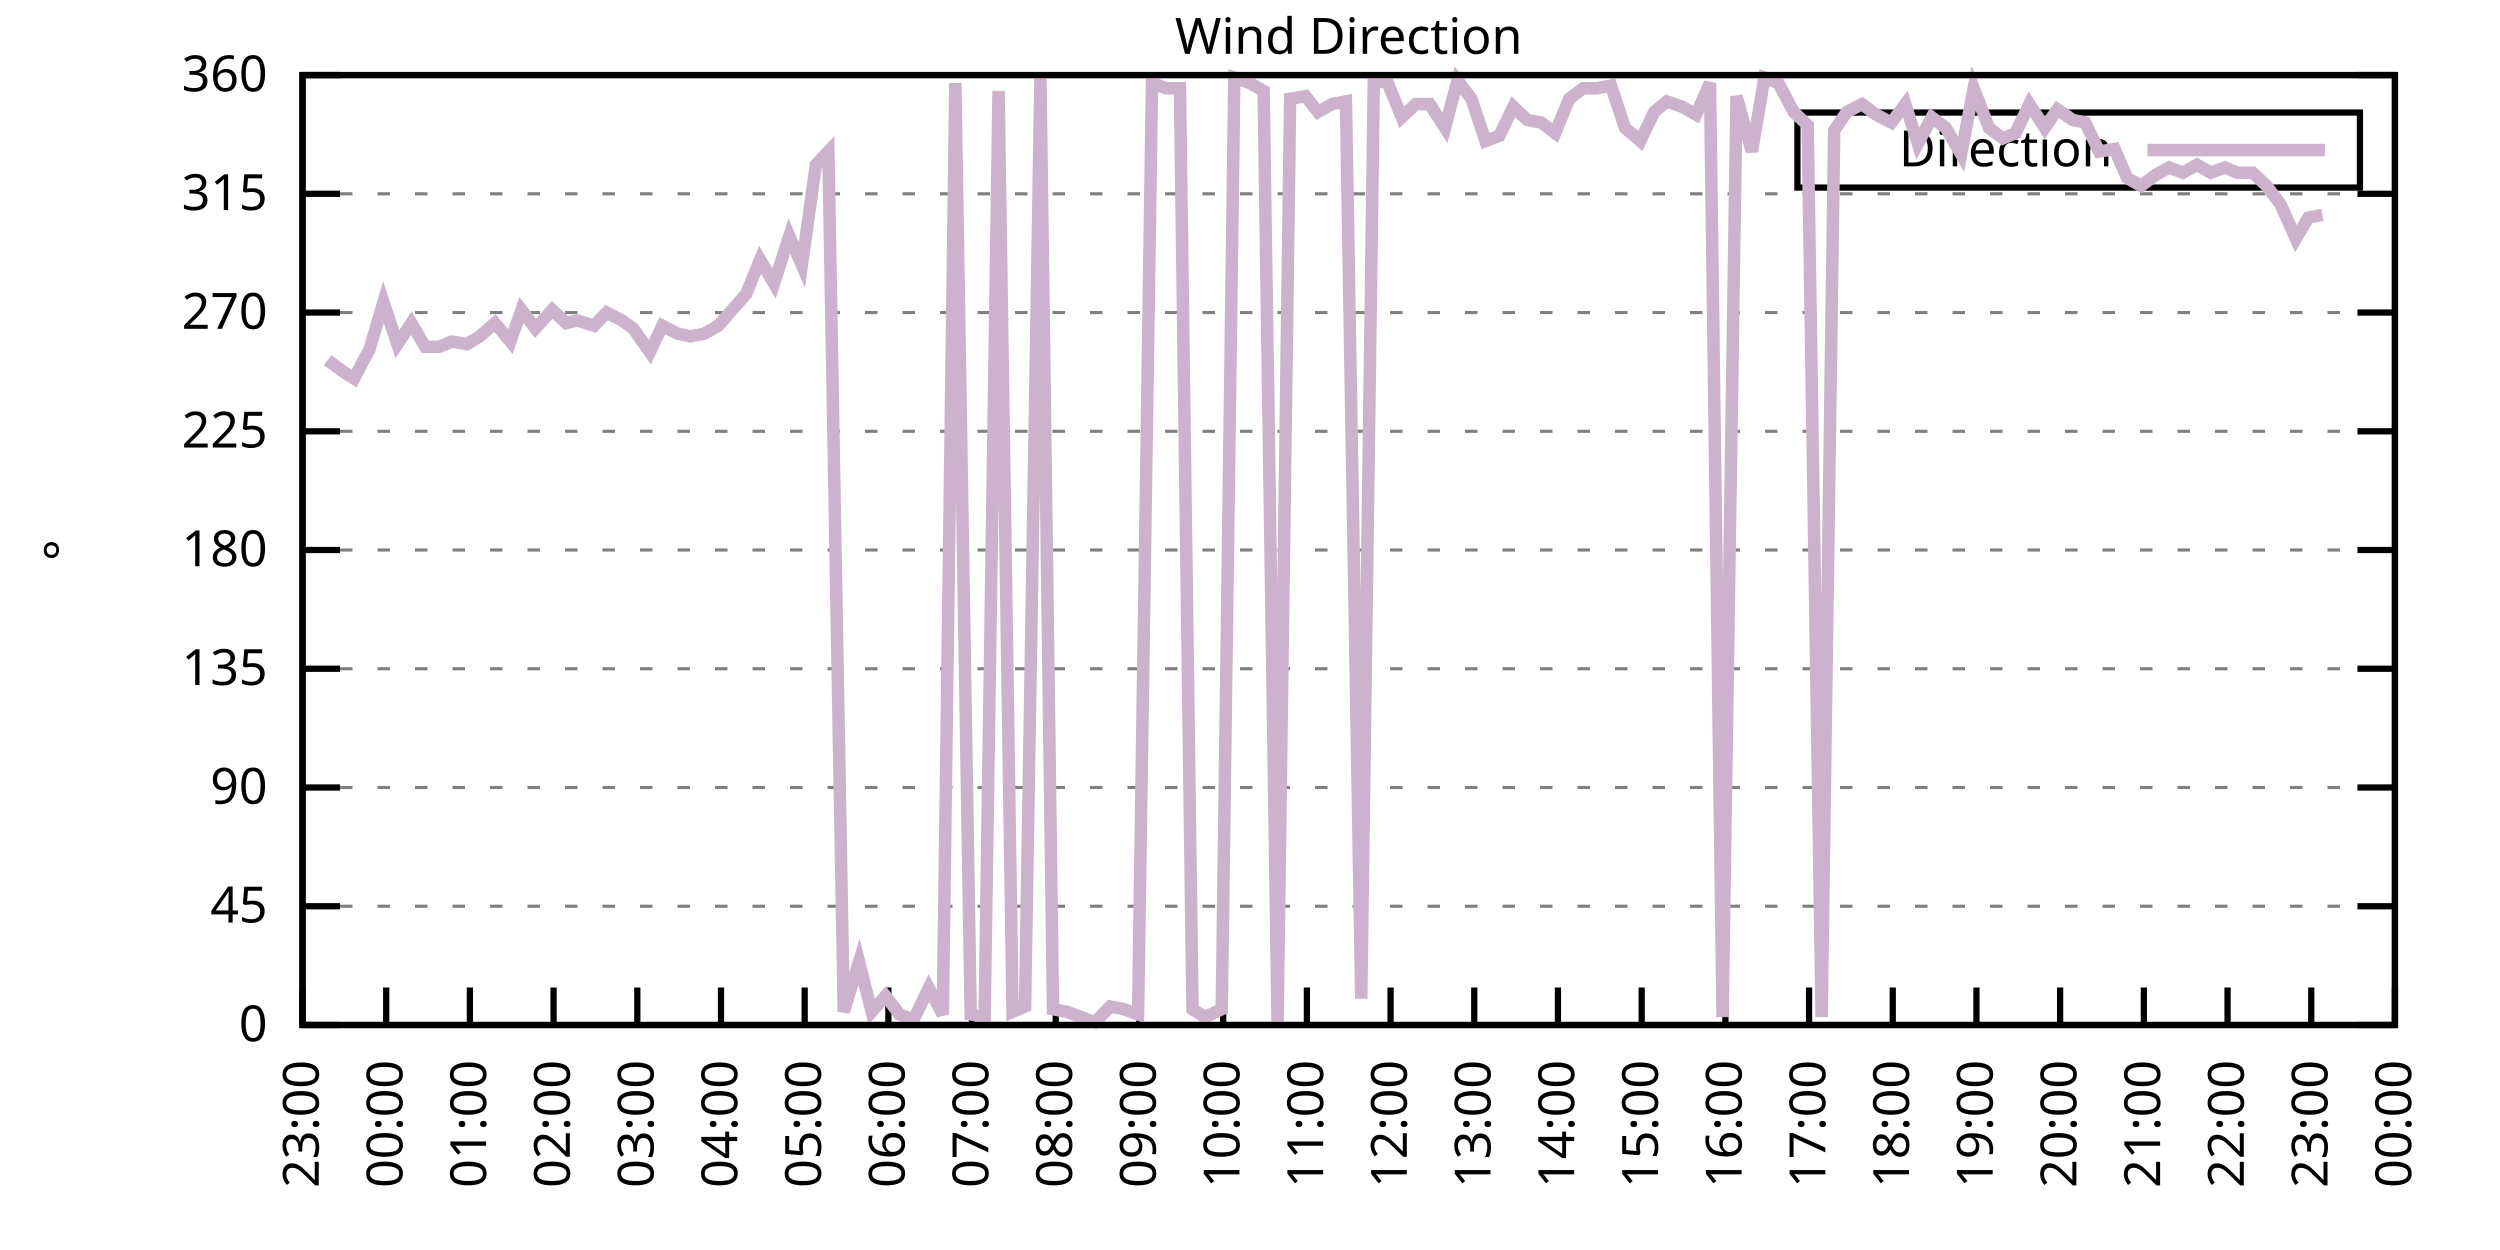
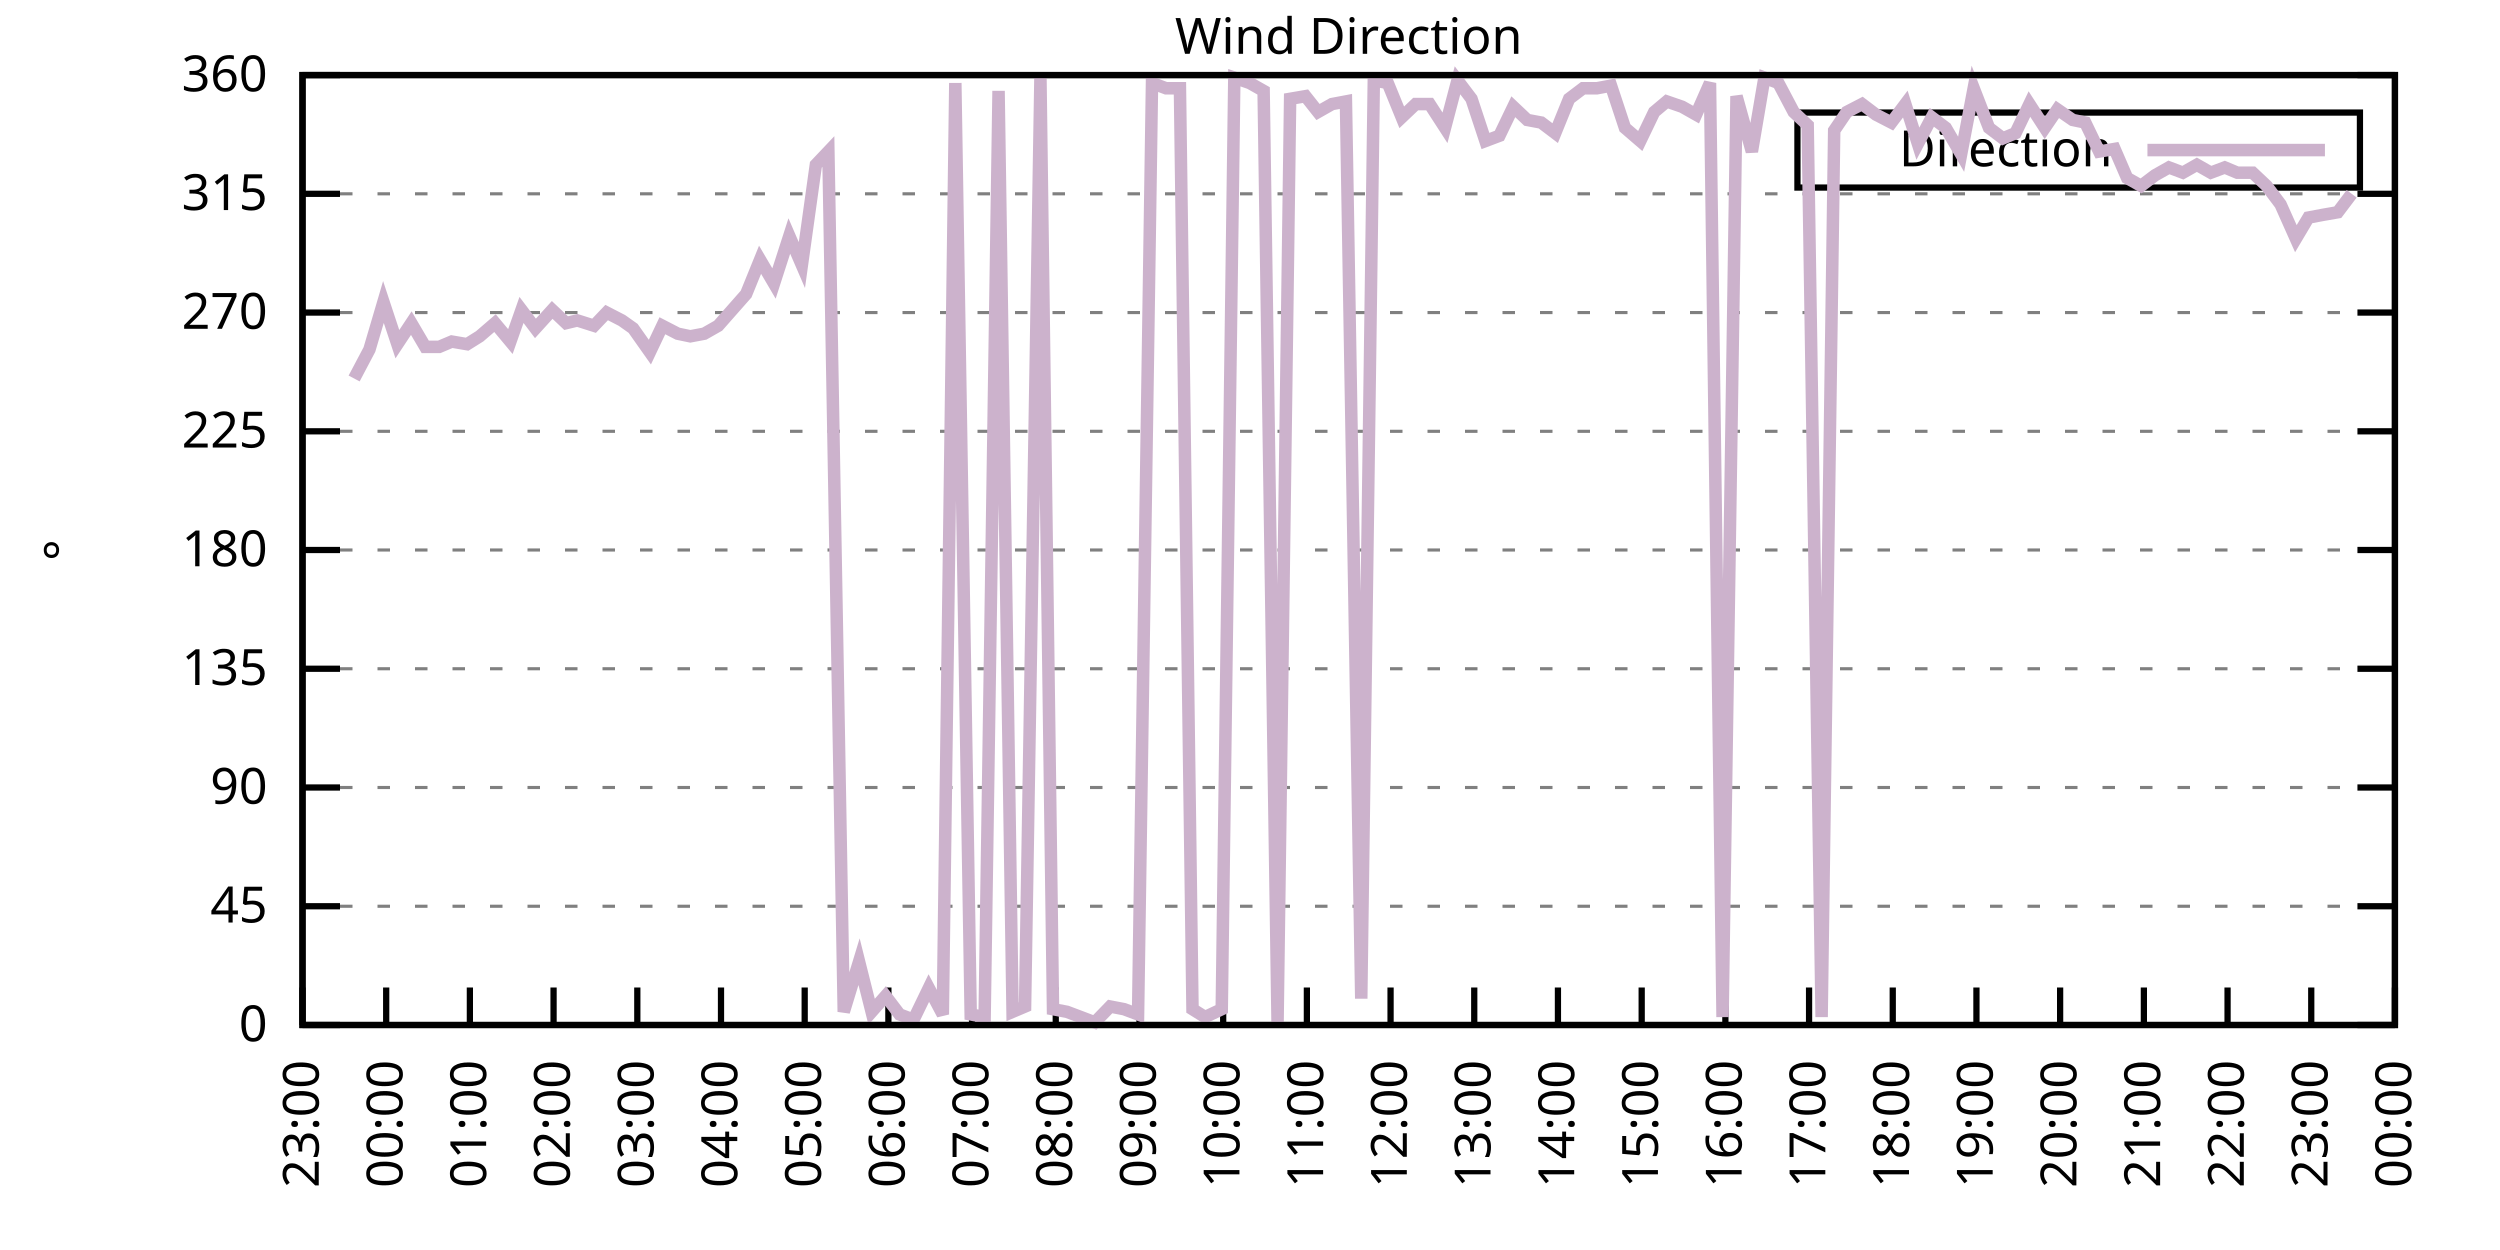
<svg xmlns="http://www.w3.org/2000/svg" xmlns:xlink="http://www.w3.org/1999/xlink" width="400" height="200" viewBox="0 0 400 200">
  <g id="gnuplot_canvas">
    <rect x="0" y="0" width="400" height="200" fill="none" />
    <defs>
      <circle id="gpDot" r="0.5" stroke-width="0.5" stroke="currentColor" />
      <path id="gpPt0" stroke-width="0.333" stroke="currentColor" d="M-1,0 h2 M0,-1 v2" />
      <path id="gpPt1" stroke-width="0.333" stroke="currentColor" d="M-1,-1 L1,1 M1,-1 L-1,1" />
      <path id="gpPt2" stroke-width="0.333" stroke="currentColor" d="M-1,0 L1,0 M0,-1 L0,1 M-1,-1 L1,1 M-1,1 L1,-1" />
      <rect id="gpPt3" stroke-width="0.333" stroke="currentColor" x="-1" y="-1" width="2" height="2" />
      <rect id="gpPt4" stroke-width="0.333" stroke="currentColor" fill="currentColor" x="-1" y="-1" width="2" height="2" />
      <circle id="gpPt5" stroke-width="0.333" stroke="currentColor" cx="0" cy="0" r="1" />
      <use xlink:href="#gpPt5" id="gpPt6" fill="currentColor" stroke="none" />
      <path id="gpPt7" stroke-width="0.333" stroke="currentColor" d="M0,-1.33 L-1.33,0.67 L1.33,0.67 z" />
      <use xlink:href="#gpPt7" id="gpPt8" fill="currentColor" stroke="none" />
      <use xlink:href="#gpPt7" id="gpPt9" stroke="currentColor" transform="rotate(180)" />
      <use xlink:href="#gpPt9" id="gpPt10" fill="currentColor" stroke="none" />
      <use xlink:href="#gpPt3" id="gpPt11" stroke="currentColor" transform="rotate(45)" />
      <use xlink:href="#gpPt11" id="gpPt12" fill="currentColor" stroke="none" />
      <path id="gpPt13" stroke-width="0.333" stroke="currentColor" d="M0,1.330 L1.265,0.411 L0.782,-1.067 L-0.782,-1.076 L-1.265,0.411 z" />
      <use xlink:href="#gpPt13" id="gpPt14" fill="currentColor" stroke="none" />
      <filter id="textbox" filterUnits="objectBoundingBox" x="0" y="0" height="1" width="1">
        <feFlood flood-color="white" flood-opacity="1" result="bgnd" />
        <feComposite in="SourceGraphic" in2="bgnd" operator="atop" />
      </filter>
      <filter id="greybox" filterUnits="objectBoundingBox" x="0" y="0" height="1" width="1">
        <feFlood flood-color="lightgrey" flood-opacity="1" result="grey" />
        <feComposite in="SourceGraphic" in2="grey" operator="atop" />
      </filter>
    </defs>
    <g fill="none" color="white" stroke="currentColor" stroke-width="1.00" stroke-linecap="butt" stroke-linejoin="miter">
</g>
    <g fill="none" color="black" stroke="currentColor" stroke-width="1.00" stroke-linecap="butt" stroke-linejoin="miter">
      <g stroke="none" shape-rendering="crispEdges">
        <polygon fill="rgb(255, 255, 255)" points="48.40,164.00 383.18,164.00 383.18,12.02 48.40,12.02 " />
      </g>
    </g>
    <g fill="none" color="black" stroke="currentColor" stroke-width="1.00" stroke-linecap="butt" stroke-linejoin="miter">
</g>
    <g fill="none" color="black" stroke="black" stroke-width="0.50" stroke-linecap="butt" stroke-linejoin="miter">
</g>
    <g fill="none" color="gray" stroke="currentColor" stroke-width="0.50" stroke-linecap="butt" stroke-linejoin="miter">
      <path stroke="gray" stroke-dasharray="2,4" class="gridline" d="M48.40,164.00 L383.19,164.00  " />
    </g>
    <g fill="none" color="gray" stroke="gray" stroke-width="1.00" stroke-linecap="butt" stroke-linejoin="miter">
</g>
    <g fill="none" color="black" stroke="currentColor" stroke-width="1.00" stroke-linecap="butt" stroke-linejoin="miter">
      <path stroke="black" d="M48.40,164.00 L54.40,164.00 M383.19,164.00 L377.19,164.00  " />
      <g transform="translate(42.80,166.60)" stroke="none" fill="black" font-family="Sans" font-size="8.00" text-anchor="end">
        <text>
          <tspan font-family="Sans"> 0</tspan>
        </text>
      </g>
    </g>
    <g fill="none" color="black" stroke="currentColor" stroke-width="1.00" stroke-linecap="butt" stroke-linejoin="miter">
</g>
    <g fill="none" color="black" stroke="black" stroke-width="0.50" stroke-linecap="butt" stroke-linejoin="miter">
</g>
    <g fill="none" color="gray" stroke="currentColor" stroke-width="0.50" stroke-linecap="butt" stroke-linejoin="miter">
      <path stroke="gray" stroke-dasharray="2,4" class="gridline" d="M48.40,145.00 L383.19,145.00  " />
    </g>
    <g fill="none" color="gray" stroke="gray" stroke-width="1.00" stroke-linecap="butt" stroke-linejoin="miter">
</g>
    <g fill="none" color="black" stroke="currentColor" stroke-width="1.00" stroke-linecap="butt" stroke-linejoin="miter">
      <path stroke="black" d="M48.40,145.00 L54.40,145.00 M383.19,145.00 L377.19,145.00  " />
      <g transform="translate(42.80,147.60)" stroke="none" fill="black" font-family="Sans" font-size="8.00" text-anchor="end">
        <text>
          <tspan font-family="Sans"> 45</tspan>
        </text>
      </g>
    </g>
    <g fill="none" color="black" stroke="currentColor" stroke-width="1.00" stroke-linecap="butt" stroke-linejoin="miter">
</g>
    <g fill="none" color="black" stroke="black" stroke-width="0.50" stroke-linecap="butt" stroke-linejoin="miter">
</g>
    <g fill="none" color="gray" stroke="currentColor" stroke-width="0.50" stroke-linecap="butt" stroke-linejoin="miter">
      <path stroke="gray" stroke-dasharray="2,4" class="gridline" d="M48.40,126.00 L383.19,126.00  " />
    </g>
    <g fill="none" color="gray" stroke="gray" stroke-width="1.00" stroke-linecap="butt" stroke-linejoin="miter">
</g>
    <g fill="none" color="black" stroke="currentColor" stroke-width="1.00" stroke-linecap="butt" stroke-linejoin="miter">
      <path stroke="black" d="M48.40,126.00 L54.40,126.00 M383.19,126.00 L377.19,126.00  " />
      <g transform="translate(42.80,128.60)" stroke="none" fill="black" font-family="Sans" font-size="8.00" text-anchor="end">
        <text>
          <tspan font-family="Sans"> 90</tspan>
        </text>
      </g>
    </g>
    <g fill="none" color="black" stroke="currentColor" stroke-width="1.00" stroke-linecap="butt" stroke-linejoin="miter">
</g>
    <g fill="none" color="black" stroke="black" stroke-width="0.50" stroke-linecap="butt" stroke-linejoin="miter">
</g>
    <g fill="none" color="gray" stroke="currentColor" stroke-width="0.50" stroke-linecap="butt" stroke-linejoin="miter">
      <path stroke="gray" stroke-dasharray="2,4" class="gridline" d="M48.40,107.00 L383.19,107.00  " />
    </g>
    <g fill="none" color="gray" stroke="gray" stroke-width="1.00" stroke-linecap="butt" stroke-linejoin="miter">
</g>
    <g fill="none" color="black" stroke="currentColor" stroke-width="1.00" stroke-linecap="butt" stroke-linejoin="miter">
      <path stroke="black" d="M48.40,107.00 L54.40,107.00 M383.19,107.00 L377.19,107.00  " />
      <g transform="translate(42.80,109.60)" stroke="none" fill="black" font-family="Sans" font-size="8.00" text-anchor="end">
        <text>
          <tspan font-family="Sans"> 135</tspan>
        </text>
      </g>
    </g>
    <g fill="none" color="black" stroke="currentColor" stroke-width="1.00" stroke-linecap="butt" stroke-linejoin="miter">
</g>
    <g fill="none" color="black" stroke="black" stroke-width="0.50" stroke-linecap="butt" stroke-linejoin="miter">
</g>
    <g fill="none" color="gray" stroke="currentColor" stroke-width="0.50" stroke-linecap="butt" stroke-linejoin="miter">
      <path stroke="gray" stroke-dasharray="2,4" class="gridline" d="M48.40,88.00 L383.19,88.00  " />
    </g>
    <g fill="none" color="gray" stroke="gray" stroke-width="1.00" stroke-linecap="butt" stroke-linejoin="miter">
</g>
    <g fill="none" color="black" stroke="currentColor" stroke-width="1.00" stroke-linecap="butt" stroke-linejoin="miter">
      <path stroke="black" d="M48.40,88.00 L54.40,88.00 M383.19,88.00 L377.19,88.00  " />
      <g transform="translate(42.80,90.60)" stroke="none" fill="black" font-family="Sans" font-size="8.00" text-anchor="end">
        <text>
          <tspan font-family="Sans"> 180</tspan>
        </text>
      </g>
    </g>
    <g fill="none" color="black" stroke="currentColor" stroke-width="1.00" stroke-linecap="butt" stroke-linejoin="miter">
</g>
    <g fill="none" color="black" stroke="black" stroke-width="0.50" stroke-linecap="butt" stroke-linejoin="miter">
</g>
    <g fill="none" color="gray" stroke="currentColor" stroke-width="0.50" stroke-linecap="butt" stroke-linejoin="miter">
      <path stroke="gray" stroke-dasharray="2,4" class="gridline" d="M48.40,69.01 L383.19,69.01  " />
    </g>
    <g fill="none" color="gray" stroke="gray" stroke-width="1.00" stroke-linecap="butt" stroke-linejoin="miter">
</g>
    <g fill="none" color="black" stroke="currentColor" stroke-width="1.00" stroke-linecap="butt" stroke-linejoin="miter">
      <path stroke="black" d="M48.40,69.01 L54.40,69.01 M383.19,69.01 L377.19,69.01  " />
      <g transform="translate(42.80,71.61)" stroke="none" fill="black" font-family="Sans" font-size="8.00" text-anchor="end">
        <text>
          <tspan font-family="Sans"> 225</tspan>
        </text>
      </g>
    </g>
    <g fill="none" color="black" stroke="currentColor" stroke-width="1.00" stroke-linecap="butt" stroke-linejoin="miter">
</g>
    <g fill="none" color="black" stroke="black" stroke-width="0.50" stroke-linecap="butt" stroke-linejoin="miter">
</g>
    <g fill="none" color="gray" stroke="currentColor" stroke-width="0.50" stroke-linecap="butt" stroke-linejoin="miter">
      <path stroke="gray" stroke-dasharray="2,4" class="gridline" d="M48.40,50.01 L383.19,50.01  " />
    </g>
    <g fill="none" color="gray" stroke="gray" stroke-width="1.00" stroke-linecap="butt" stroke-linejoin="miter">
</g>
    <g fill="none" color="black" stroke="currentColor" stroke-width="1.00" stroke-linecap="butt" stroke-linejoin="miter">
      <path stroke="black" d="M48.40,50.01 L54.40,50.01 M383.19,50.01 L377.19,50.01  " />
      <g transform="translate(42.80,52.61)" stroke="none" fill="black" font-family="Sans" font-size="8.00" text-anchor="end">
        <text>
          <tspan font-family="Sans"> 270</tspan>
        </text>
      </g>
    </g>
    <g fill="none" color="black" stroke="currentColor" stroke-width="1.00" stroke-linecap="butt" stroke-linejoin="miter">
</g>
    <g fill="none" color="black" stroke="black" stroke-width="0.50" stroke-linecap="butt" stroke-linejoin="miter">
</g>
    <g fill="none" color="gray" stroke="currentColor" stroke-width="0.50" stroke-linecap="butt" stroke-linejoin="miter">
      <path stroke="gray" stroke-dasharray="2,4" class="gridline" d="M48.40,31.01 L383.19,31.01  " />
    </g>
    <g fill="none" color="gray" stroke="gray" stroke-width="1.00" stroke-linecap="butt" stroke-linejoin="miter">
</g>
    <g fill="none" color="black" stroke="currentColor" stroke-width="1.00" stroke-linecap="butt" stroke-linejoin="miter">
      <path stroke="black" d="M48.40,31.01 L54.40,31.01 M383.19,31.01 L377.19,31.01  " />
      <g transform="translate(42.80,33.61)" stroke="none" fill="black" font-family="Sans" font-size="8.00" text-anchor="end">
        <text>
          <tspan font-family="Sans"> 315</tspan>
        </text>
      </g>
    </g>
    <g fill="none" color="black" stroke="currentColor" stroke-width="1.00" stroke-linecap="butt" stroke-linejoin="miter">
</g>
    <g fill="none" color="black" stroke="black" stroke-width="0.50" stroke-linecap="butt" stroke-linejoin="miter">
</g>
    <g fill="none" color="gray" stroke="currentColor" stroke-width="0.50" stroke-linecap="butt" stroke-linejoin="miter">
      <path stroke="gray" stroke-dasharray="2,4" class="gridline" d="M48.40,12.01 L383.19,12.01  " />
    </g>
    <g fill="none" color="gray" stroke="gray" stroke-width="1.00" stroke-linecap="butt" stroke-linejoin="miter">
</g>
    <g fill="none" color="black" stroke="currentColor" stroke-width="1.00" stroke-linecap="butt" stroke-linejoin="miter">
      <path stroke="black" d="M48.40,12.01 L54.40,12.01 M383.19,12.01 L377.19,12.01  " />
      <g transform="translate(42.80,14.61)" stroke="none" fill="black" font-family="Sans" font-size="8.00" text-anchor="end">
        <text>
          <tspan font-family="Sans"> 360</tspan>
        </text>
      </g>
    </g>
    <g fill="none" color="black" stroke="currentColor" stroke-width="1.00" stroke-linecap="butt" stroke-linejoin="miter">
      <path stroke="black" d="M48.40,164.00 L48.40,158.00  " />
      <g transform="translate(51.00,169.60) rotate(270.00)" stroke="none" fill="black" font-family="Sans" font-size="8.00" text-anchor="end">
        <text>
          <tspan font-family="Sans">23:00</tspan>
        </text>
      </g>
    </g>
    <g fill="none" color="black" stroke="currentColor" stroke-width="1.00" stroke-linecap="butt" stroke-linejoin="miter">
      <path stroke="black" d="M61.79,164.00 L61.79,158.00  " />
      <g transform="translate(64.39,169.60) rotate(270.00)" stroke="none" fill="black" font-family="Sans" font-size="8.00" text-anchor="end">
        <text>
          <tspan font-family="Sans">00:00</tspan>
        </text>
      </g>
    </g>
    <g fill="none" color="black" stroke="currentColor" stroke-width="1.00" stroke-linecap="butt" stroke-linejoin="miter">
      <path stroke="black" d="M75.18,164.00 L75.18,158.00  " />
      <g transform="translate(77.78,169.60) rotate(270.00)" stroke="none" fill="black" font-family="Sans" font-size="8.00" text-anchor="end">
        <text>
          <tspan font-family="Sans">01:00</tspan>
        </text>
      </g>
    </g>
    <g fill="none" color="black" stroke="currentColor" stroke-width="1.00" stroke-linecap="butt" stroke-linejoin="miter">
      <path stroke="black" d="M88.57,164.00 L88.57,158.00  " />
      <g transform="translate(91.17,169.60) rotate(270.00)" stroke="none" fill="black" font-family="Sans" font-size="8.00" text-anchor="end">
        <text>
          <tspan font-family="Sans">02:00</tspan>
        </text>
      </g>
    </g>
    <g fill="none" color="black" stroke="currentColor" stroke-width="1.00" stroke-linecap="butt" stroke-linejoin="miter">
      <path stroke="black" d="M101.97,164.00 L101.97,158.00  " />
      <g transform="translate(104.57,169.60) rotate(270.00)" stroke="none" fill="black" font-family="Sans" font-size="8.00" text-anchor="end">
        <text>
          <tspan font-family="Sans">03:00</tspan>
        </text>
      </g>
    </g>
    <g fill="none" color="black" stroke="currentColor" stroke-width="1.00" stroke-linecap="butt" stroke-linejoin="miter">
      <path stroke="black" d="M115.36,164.00 L115.36,158.00  " />
      <g transform="translate(117.96,169.60) rotate(270.00)" stroke="none" fill="black" font-family="Sans" font-size="8.00" text-anchor="end">
        <text>
          <tspan font-family="Sans">04:00</tspan>
        </text>
      </g>
    </g>
    <g fill="none" color="black" stroke="currentColor" stroke-width="1.00" stroke-linecap="butt" stroke-linejoin="miter">
      <path stroke="black" d="M128.75,164.00 L128.75,158.00  " />
      <g transform="translate(131.35,169.60) rotate(270.00)" stroke="none" fill="black" font-family="Sans" font-size="8.00" text-anchor="end">
        <text>
          <tspan font-family="Sans">05:00</tspan>
        </text>
      </g>
    </g>
    <g fill="none" color="black" stroke="currentColor" stroke-width="1.00" stroke-linecap="butt" stroke-linejoin="miter">
      <path stroke="black" d="M142.14,164.00 L142.14,158.00  " />
      <g transform="translate(144.74,169.60) rotate(270.00)" stroke="none" fill="black" font-family="Sans" font-size="8.00" text-anchor="end">
        <text>
          <tspan font-family="Sans">06:00</tspan>
        </text>
      </g>
    </g>
    <g fill="none" color="black" stroke="currentColor" stroke-width="1.00" stroke-linecap="butt" stroke-linejoin="miter">
      <path stroke="black" d="M155.53,164.00 L155.53,158.00  " />
      <g transform="translate(158.13,169.60) rotate(270.00)" stroke="none" fill="black" font-family="Sans" font-size="8.00" text-anchor="end">
        <text>
          <tspan font-family="Sans">07:00</tspan>
        </text>
      </g>
    </g>
    <g fill="none" color="black" stroke="currentColor" stroke-width="1.00" stroke-linecap="butt" stroke-linejoin="miter">
      <path stroke="black" d="M168.92,164.00 L168.92,158.00  " />
      <g transform="translate(171.52,169.60) rotate(270.00)" stroke="none" fill="black" font-family="Sans" font-size="8.00" text-anchor="end">
        <text>
          <tspan font-family="Sans">08:00</tspan>
        </text>
      </g>
    </g>
    <g fill="none" color="black" stroke="currentColor" stroke-width="1.00" stroke-linecap="butt" stroke-linejoin="miter">
      <path stroke="black" d="M182.32,164.00 L182.32,158.00  " />
      <g transform="translate(184.92,169.60) rotate(270.00)" stroke="none" fill="black" font-family="Sans" font-size="8.00" text-anchor="end">
        <text>
          <tspan font-family="Sans">09:00</tspan>
        </text>
      </g>
    </g>
    <g fill="none" color="black" stroke="currentColor" stroke-width="1.00" stroke-linecap="butt" stroke-linejoin="miter">
      <path stroke="black" d="M195.71,164.00 L195.71,158.00  " />
      <g transform="translate(198.31,169.60) rotate(270.00)" stroke="none" fill="black" font-family="Sans" font-size="8.00" text-anchor="end">
        <text>
          <tspan font-family="Sans">10:00</tspan>
        </text>
      </g>
    </g>
    <g fill="none" color="black" stroke="currentColor" stroke-width="1.00" stroke-linecap="butt" stroke-linejoin="miter">
      <path stroke="black" d="M209.10,164.00 L209.10,158.00  " />
      <g transform="translate(211.70,169.60) rotate(270.00)" stroke="none" fill="black" font-family="Sans" font-size="8.00" text-anchor="end">
        <text>
          <tspan font-family="Sans">11:00</tspan>
        </text>
      </g>
    </g>
    <g fill="none" color="black" stroke="currentColor" stroke-width="1.00" stroke-linecap="butt" stroke-linejoin="miter">
      <path stroke="black" d="M222.49,164.00 L222.49,158.00  " />
      <g transform="translate(225.09,169.60) rotate(270.00)" stroke="none" fill="black" font-family="Sans" font-size="8.00" text-anchor="end">
        <text>
          <tspan font-family="Sans">12:00</tspan>
        </text>
      </g>
    </g>
    <g fill="none" color="black" stroke="currentColor" stroke-width="1.00" stroke-linecap="butt" stroke-linejoin="miter">
      <path stroke="black" d="M235.88,164.00 L235.88,158.00  " />
      <g transform="translate(238.48,169.60) rotate(270.00)" stroke="none" fill="black" font-family="Sans" font-size="8.00" text-anchor="end">
        <text>
          <tspan font-family="Sans">13:00</tspan>
        </text>
      </g>
    </g>
    <g fill="none" color="black" stroke="currentColor" stroke-width="1.00" stroke-linecap="butt" stroke-linejoin="miter">
      <path stroke="black" d="M249.27,164.00 L249.27,158.00  " />
      <g transform="translate(251.87,169.60) rotate(270.00)" stroke="none" fill="black" font-family="Sans" font-size="8.00" text-anchor="end">
        <text>
          <tspan font-family="Sans">14:00</tspan>
        </text>
      </g>
    </g>
    <g fill="none" color="black" stroke="currentColor" stroke-width="1.00" stroke-linecap="butt" stroke-linejoin="miter">
      <path stroke="black" d="M262.67,164.00 L262.67,158.00  " />
      <g transform="translate(265.27,169.60) rotate(270.00)" stroke="none" fill="black" font-family="Sans" font-size="8.00" text-anchor="end">
        <text>
          <tspan font-family="Sans">15:00</tspan>
        </text>
      </g>
    </g>
    <g fill="none" color="black" stroke="currentColor" stroke-width="1.00" stroke-linecap="butt" stroke-linejoin="miter">
      <path stroke="black" d="M276.06,164.00 L276.06,158.00  " />
      <g transform="translate(278.66,169.60) rotate(270.00)" stroke="none" fill="black" font-family="Sans" font-size="8.00" text-anchor="end">
        <text>
          <tspan font-family="Sans">16:00</tspan>
        </text>
      </g>
    </g>
    <g fill="none" color="black" stroke="currentColor" stroke-width="1.00" stroke-linecap="butt" stroke-linejoin="miter">
      <path stroke="black" d="M289.45,164.00 L289.45,158.00  " />
      <g transform="translate(292.05,169.60) rotate(270.00)" stroke="none" fill="black" font-family="Sans" font-size="8.00" text-anchor="end">
        <text>
          <tspan font-family="Sans">17:00</tspan>
        </text>
      </g>
    </g>
    <g fill="none" color="black" stroke="currentColor" stroke-width="1.00" stroke-linecap="butt" stroke-linejoin="miter">
      <path stroke="black" d="M302.84,164.00 L302.84,158.00  " />
      <g transform="translate(305.44,169.60) rotate(270.00)" stroke="none" fill="black" font-family="Sans" font-size="8.00" text-anchor="end">
        <text>
          <tspan font-family="Sans">18:00</tspan>
        </text>
      </g>
    </g>
    <g fill="none" color="black" stroke="currentColor" stroke-width="1.00" stroke-linecap="butt" stroke-linejoin="miter">
      <path stroke="black" d="M316.23,164.00 L316.23,158.00  " />
      <g transform="translate(318.83,169.60) rotate(270.00)" stroke="none" fill="black" font-family="Sans" font-size="8.00" text-anchor="end">
        <text>
          <tspan font-family="Sans">19:00</tspan>
        </text>
      </g>
    </g>
    <g fill="none" color="black" stroke="currentColor" stroke-width="1.00" stroke-linecap="butt" stroke-linejoin="miter">
      <path stroke="black" d="M329.62,164.00 L329.62,158.00  " />
      <g transform="translate(332.22,169.60) rotate(270.00)" stroke="none" fill="black" font-family="Sans" font-size="8.00" text-anchor="end">
        <text>
          <tspan font-family="Sans">20:00</tspan>
        </text>
      </g>
    </g>
    <g fill="none" color="black" stroke="currentColor" stroke-width="1.00" stroke-linecap="butt" stroke-linejoin="miter">
      <path stroke="black" d="M343.02,164.00 L343.02,158.00  " />
      <g transform="translate(345.62,169.60) rotate(270.00)" stroke="none" fill="black" font-family="Sans" font-size="8.00" text-anchor="end">
        <text>
          <tspan font-family="Sans">21:00</tspan>
        </text>
      </g>
    </g>
    <g fill="none" color="black" stroke="currentColor" stroke-width="1.00" stroke-linecap="butt" stroke-linejoin="miter">
      <path stroke="black" d="M356.41,164.00 L356.41,158.00  " />
      <g transform="translate(359.01,169.60) rotate(270.00)" stroke="none" fill="black" font-family="Sans" font-size="8.00" text-anchor="end">
        <text>
          <tspan font-family="Sans">22:00</tspan>
        </text>
      </g>
    </g>
    <g fill="none" color="black" stroke="currentColor" stroke-width="1.00" stroke-linecap="butt" stroke-linejoin="miter">
      <path stroke="black" d="M369.80,164.00 L369.80,158.00  " />
      <g transform="translate(372.40,169.60) rotate(270.00)" stroke="none" fill="black" font-family="Sans" font-size="8.00" text-anchor="end">
        <text>
          <tspan font-family="Sans">23:00</tspan>
        </text>
      </g>
    </g>
    <g fill="none" color="black" stroke="currentColor" stroke-width="1.00" stroke-linecap="butt" stroke-linejoin="miter">
      <path stroke="black" d="M383.19,164.00 L383.19,158.00  " />
      <g transform="translate(385.79,169.60) rotate(270.00)" stroke="none" fill="black" font-family="Sans" font-size="8.00" text-anchor="end">
        <text>
          <tspan font-family="Sans">00:00</tspan>
        </text>
      </g>
    </g>
    <g fill="none" color="black" stroke="currentColor" stroke-width="1.00" stroke-linecap="butt" stroke-linejoin="miter">
</g>
    <g fill="none" color="black" stroke="currentColor" stroke-width="1.00" stroke-linecap="butt" stroke-linejoin="miter">
      <path stroke="black" d="M48.40,12.01 L48.40,164.00 L383.19,164.00 L383.19,12.01 L48.40,12.01 Z  " />
    </g>
    <g fill="none" color="black" stroke="currentColor" stroke-width="1.00" stroke-linecap="butt" stroke-linejoin="miter">
</g>
    <g fill="none" color="black" stroke="currentColor" stroke-width="1.00" stroke-linecap="butt" stroke-linejoin="miter">
      <path stroke="black" d="M287.59,30.01 L287.59,18.01 L377.59,18.01 L377.59,30.01 L287.59,30.01 Z  " />
    </g>
    <g id="Wind_direction_plot_1">
      <g fill="none" color="white" stroke="black" stroke-width="2.00" stroke-linecap="butt" stroke-linejoin="miter">
</g>
      <g fill="none" color="black" stroke="currentColor" stroke-width="2.00" stroke-linecap="butt" stroke-linejoin="miter">
        <g transform="translate(337.99,26.61)" stroke="none" fill="black" font-family="Sans" font-size="8.00" text-anchor="end">
          <text>
            <tspan font-family="Sans">Direction</tspan>
          </text>
        </g>
      </g>
      <g fill="none" color="black" stroke="currentColor" stroke-width="2.00" stroke-linecap="butt" stroke-linejoin="miter">
-         <path stroke="rgb(204, 178, 204)" d="M343.59,24.01 L371.99,24.01 M52.42,57.61 L54.65,59.30 L56.66,60.56 L59.11,55.92 L61.35,48.32 L63.58,55.07   L65.81,51.70 L68.04,55.50 L70.27,55.50 L72.28,54.65 L74.74,55.07 L76.75,53.81 L79.20,51.70 L81.66,54.65   L83.44,49.59 L85.67,52.54 L88.35,49.59 L90.58,51.70 L92.37,51.27 L95.05,52.12 L97.06,50.01 L99.51,51.27   L101.30,52.54 L103.98,56.34 L105.98,52.12 L108.44,53.39 L110.45,53.81 L112.68,53.39 L114.91,52.12 L119.38,47.05   L121.61,41.56 L123.84,45.36 L126.29,37.76 L128.30,42.41 L130.54,26.36 L132.54,24.25 L135.00,161.89 L137.45,153.87   L139.46,161.89 L141.69,159.36 L143.93,162.31 L146.16,163.16 L148.61,158.09 L150.85,162.31 L152.85,13.28 L155.31,162.31   L157.54,162.73 L159.77,14.54 L162.01,161.89 L164.01,161.04 L166.47,12.43 L168.48,161.47 L170.71,161.89 L172.94,162.73   L175.17,163.58 L177.63,161.04 L179.86,161.47 L182.09,162.31 L184.32,13.28 L186.56,14.12 L188.79,14.12 L190.80,161.47   L192.81,162.73 L195.48,161.47 L197.49,12.43 L199.95,13.28 L202.18,14.54 L204.41,163.58 L206.42,15.81 L208.88,15.39   L210.88,17.92 L213.12,16.65 L215.35,16.23 L217.80,159.78 L219.81,12.85 L222.04,13.28 L224.28,18.77 L226.51,16.65   L228.74,16.65 L231.20,20.45 L233.20,12.85 L235.44,15.81 L237.67,22.56 L239.90,21.72 L242.13,17.08 L244.36,19.19   L246.60,19.61 L248.83,21.30 L251.06,15.81 L253.29,14.12 L255.52,14.12 L257.76,13.70 L259.99,20.45 L262.44,22.56   L264.67,17.92 L266.68,16.23 L269.14,17.08 L271.37,18.34 L273.60,13.28 L275.61,162.73 L277.84,15.39 L280.30,24.25   L282.31,12.43 L284.54,13.28 L286.99,17.92 L289.23,20.03 L291.46,162.73 L293.47,20.88 L295.48,17.92 L297.93,16.65   L300.16,18.34 L302.62,19.61 L304.85,16.65 L306.86,22.99 L309.09,18.77 L311.32,20.45 L313.78,24.68 L315.79,14.12   L318.24,20.45 L320.47,22.14 L322.48,21.30 L324.71,16.65 L327.17,20.45 L329.18,17.50 L331.63,19.19 L333.64,19.61   L335.87,24.25 L338.33,23.83 L340.34,28.48 L342.57,29.74 L344.80,28.05 L347.03,26.79 L349.26,27.63 L351.50,26.36   L353.73,27.63 L355.96,26.79 L357.97,27.63 L360.42,27.63 L362.66,29.74 L364.89,32.70 L367.34,38.19 L369.35,34.81   L371.58,34.39  " />
+         <path stroke="rgb(204, 178, 204)" d="M343.59,24.01 L371.99,24.01 M56.66,60.56 L59.11,55.92 L61.35,48.32 L63.58,55.07 L65.81,51.70 L68.04,55.50   L70.27,55.50 L72.28,54.65 L74.74,55.07 L76.75,53.81 L79.20,51.70 L81.66,54.65 L83.44,49.59 L85.67,52.54   L88.35,49.59 L90.58,51.70 L92.37,51.27 L95.05,52.12 L97.06,50.01 L99.51,51.27 L101.30,52.54 L103.98,56.34   L105.98,52.12 L108.44,53.39 L110.45,53.81 L112.68,53.39 L114.91,52.12 L119.38,47.05 L121.61,41.56 L123.84,45.36   L126.29,37.76 L128.30,42.41 L130.54,26.36 L132.54,24.25 L135.00,161.89 L137.45,153.87 L139.46,161.89 L141.69,159.36   L143.93,162.31 L146.16,163.16 L148.61,158.09 L150.85,162.31 L152.85,13.28 L155.31,162.31 L157.54,162.73 L159.77,14.54   L162.01,161.89 L164.01,161.04 L166.47,12.43 L168.48,161.47 L170.71,161.89 L172.94,162.73 L175.17,163.58 L177.63,161.04   L179.86,161.47 L182.09,162.31 L184.32,13.28 L186.56,14.12 L188.79,14.12 L190.80,161.47 L192.81,162.73 L195.48,161.47   L197.49,12.43 L199.95,13.28 L202.18,14.54 L204.41,163.58 L206.42,15.81 L208.88,15.39 L210.88,17.92 L213.12,16.65   L215.35,16.23 L217.80,159.78 L219.81,12.85 L222.04,13.28 L224.28,18.77 L226.51,16.65 L228.74,16.65 L231.20,20.45   L233.20,12.85 L235.44,15.81 L237.67,22.56 L239.90,21.72 L242.13,17.08 L244.36,19.19 L246.60,19.61 L248.83,21.30   L251.06,15.81 L253.29,14.12 L255.52,14.12 L257.76,13.70 L259.99,20.45 L262.44,22.56 L264.67,17.92 L266.68,16.23   L269.14,17.08 L271.37,18.34 L273.60,13.28 L275.61,162.73 L277.84,15.39 L280.30,24.25 L282.31,12.43 L284.54,13.28   L286.99,17.92 L289.23,20.03 L291.46,162.73 L293.47,20.88 L295.48,17.92 L297.93,16.65 L300.16,18.34 L302.62,19.61   L304.85,16.65 L306.86,22.99 L309.09,18.77 L311.32,20.45 L313.78,24.68 L315.79,14.12 L318.24,20.45 L320.47,22.14   L322.48,21.30 L324.71,16.65 L327.17,20.45 L329.18,17.50 L331.63,19.19 L333.64,19.61 L335.87,24.25 L338.33,23.83   L340.34,28.48 L342.57,29.74 L344.80,28.05 L347.03,26.79 L349.26,27.63 L351.50,26.36 L353.73,27.63 L355.96,26.79   L357.97,27.63 L360.42,27.63 L362.66,29.74 L364.89,32.70 L367.34,38.19 L369.35,34.81 L371.58,34.39 L374.04,33.96   L376.27,31.01  " />
      </g>
    </g>
    <g fill="none" color="black" stroke="currentColor" stroke-width="2.00" stroke-linecap="butt" stroke-linejoin="miter">
</g>
    <g fill="none" color="black" stroke="black" stroke-width="1.00" stroke-linecap="butt" stroke-linejoin="miter">
</g>
    <g fill="none" color="black" stroke="currentColor" stroke-width="1.00" stroke-linecap="butt" stroke-linejoin="miter">
      <path stroke="black" d="M48.40,12.01 L48.40,164.00 L383.19,164.00 L383.19,12.01 L48.40,12.01 Z  " />
      <g transform="translate(12.80,88.01) rotate(270.00)" stroke="none" fill="black" font-family="Sans" font-size="8.00" text-anchor="middle">
        <text>
          <tspan font-family="Sans">°</tspan>
        </text>
      </g>
    </g>
    <g fill="none" color="black" stroke="currentColor" stroke-width="1.00" stroke-linecap="butt" stroke-linejoin="miter">
</g>
    <g fill="none" color="black" stroke="currentColor" stroke-width="1.00" stroke-linecap="butt" stroke-linejoin="miter">
      <g transform="translate(215.79,8.61)" stroke="none" fill="black" font-family="Sans" font-size="8.00" text-anchor="middle">
        <text>
          <tspan font-family="Sans">Wind Direction</tspan>
        </text>
      </g>
    </g>
    <g fill="none" color="black" stroke="currentColor" stroke-width="1.00" stroke-linecap="butt" stroke-linejoin="miter">
</g>
  </g>
</svg>
